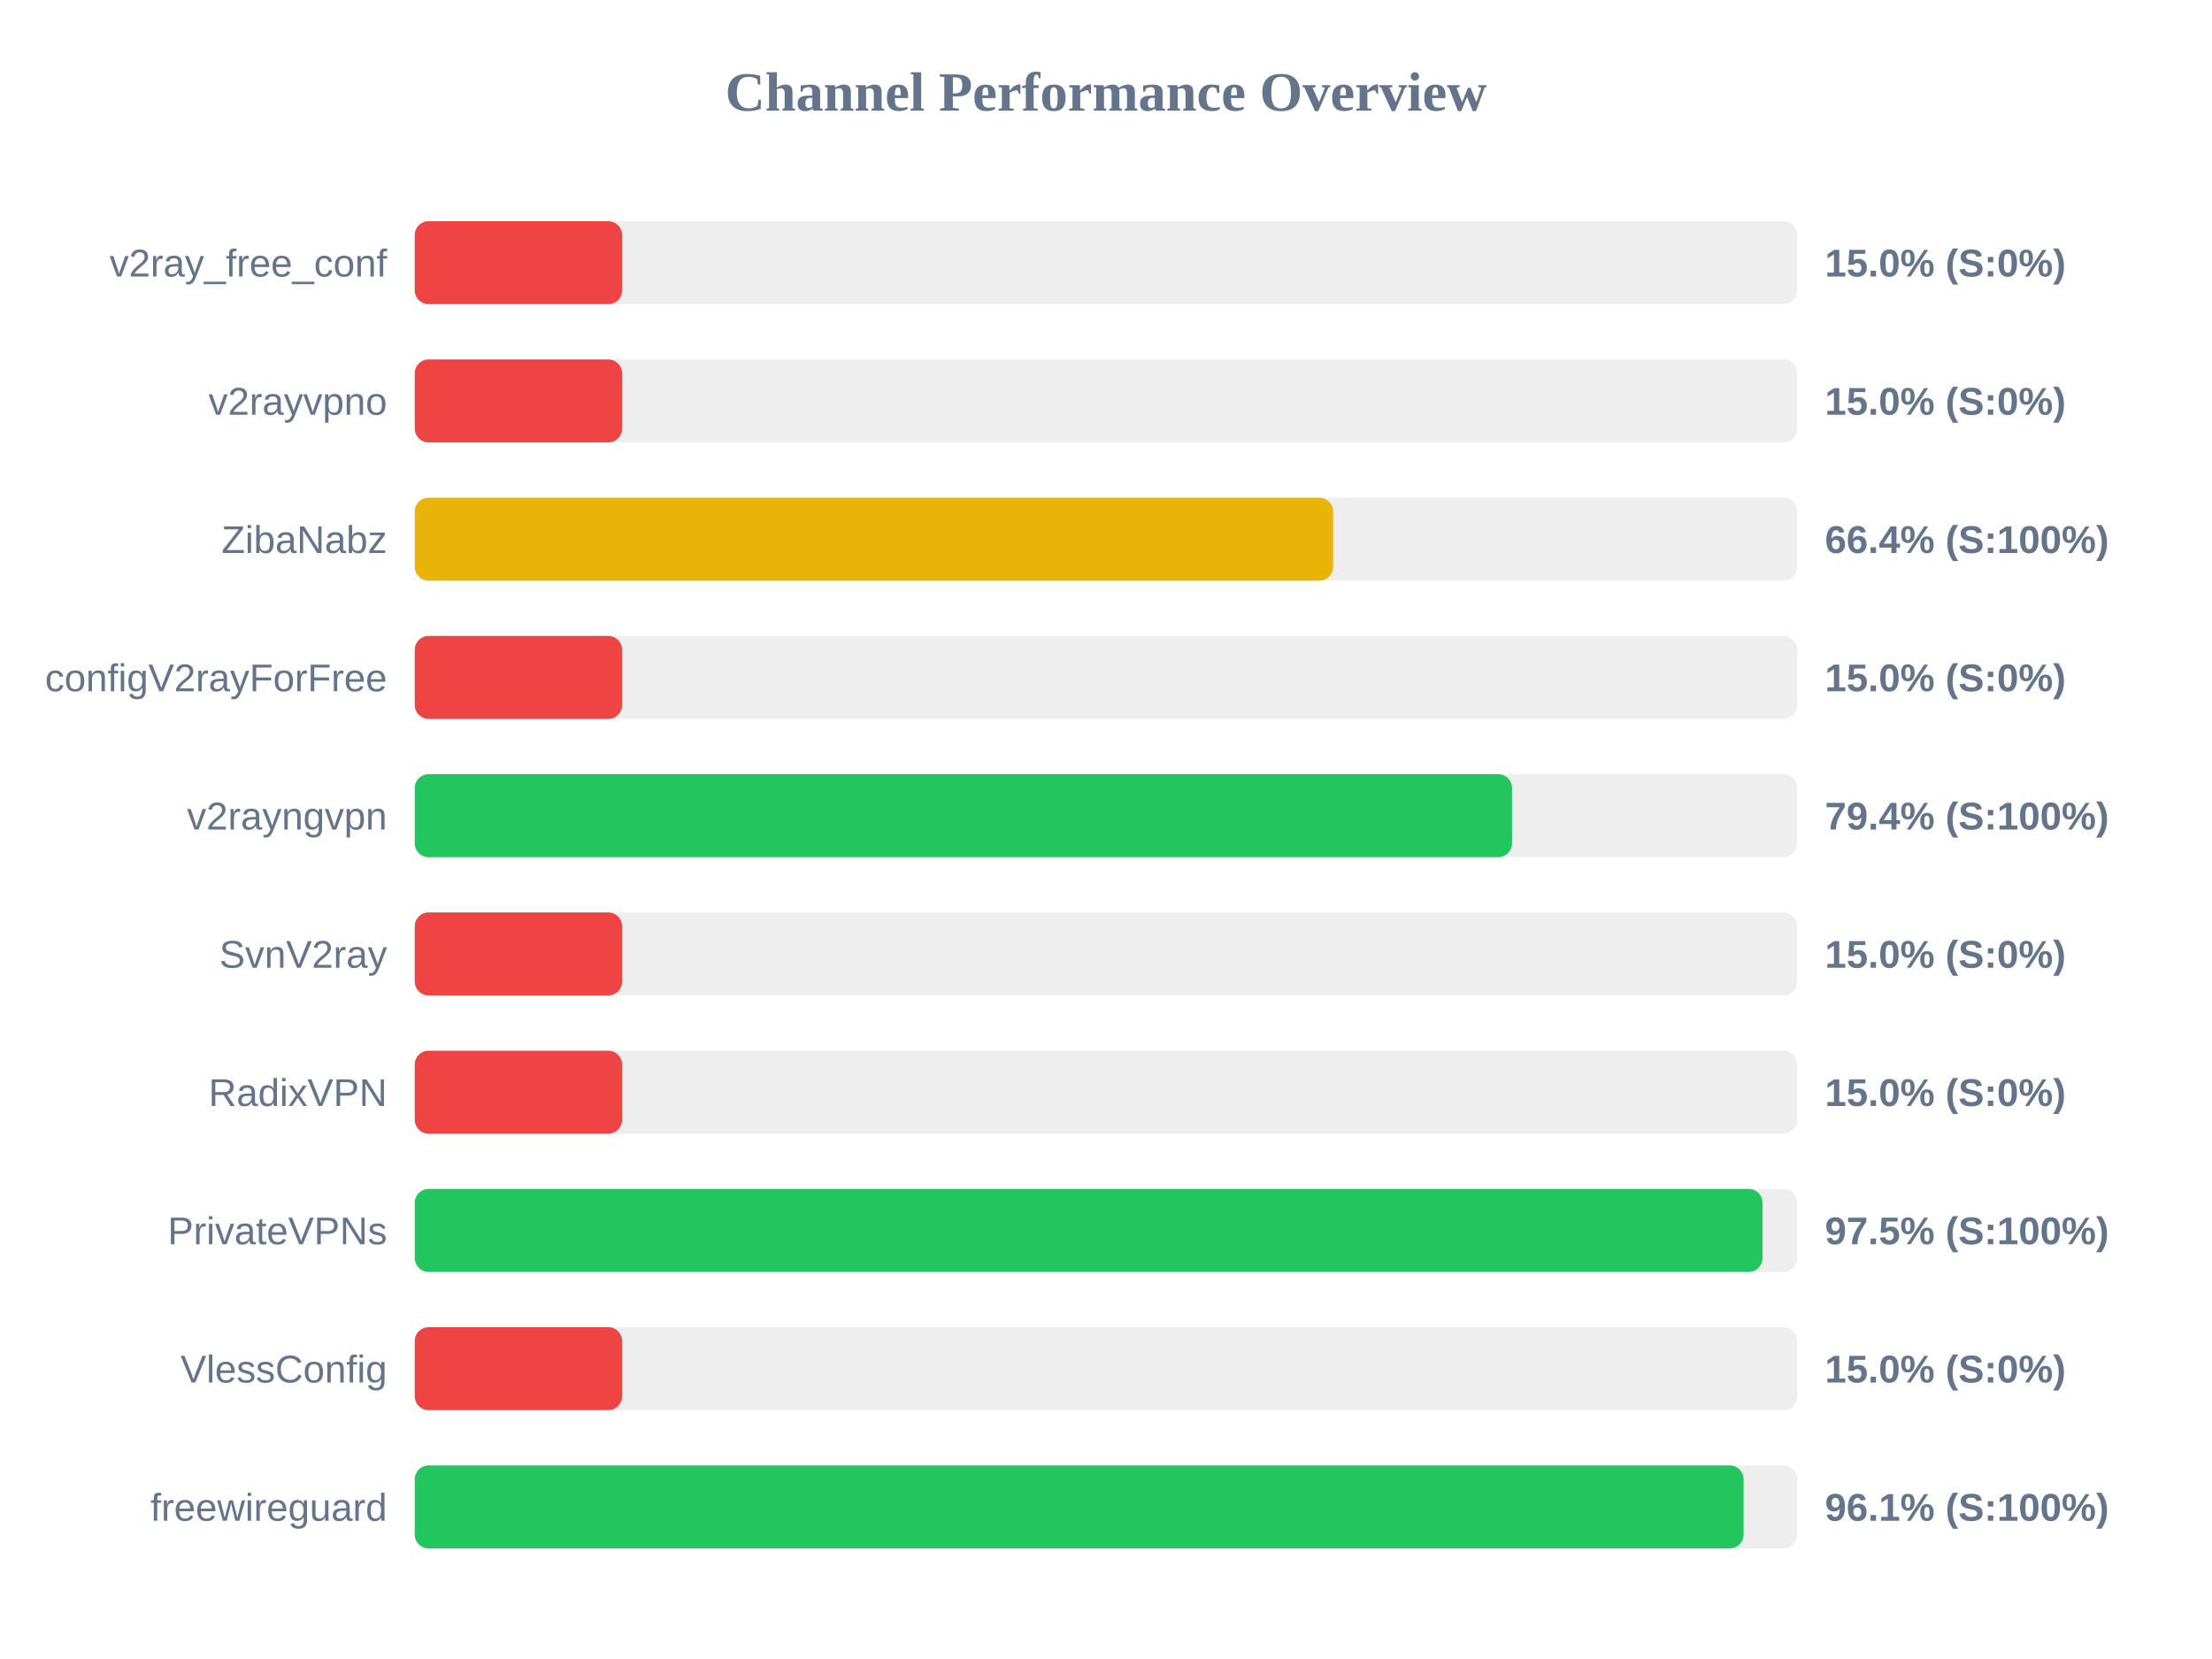
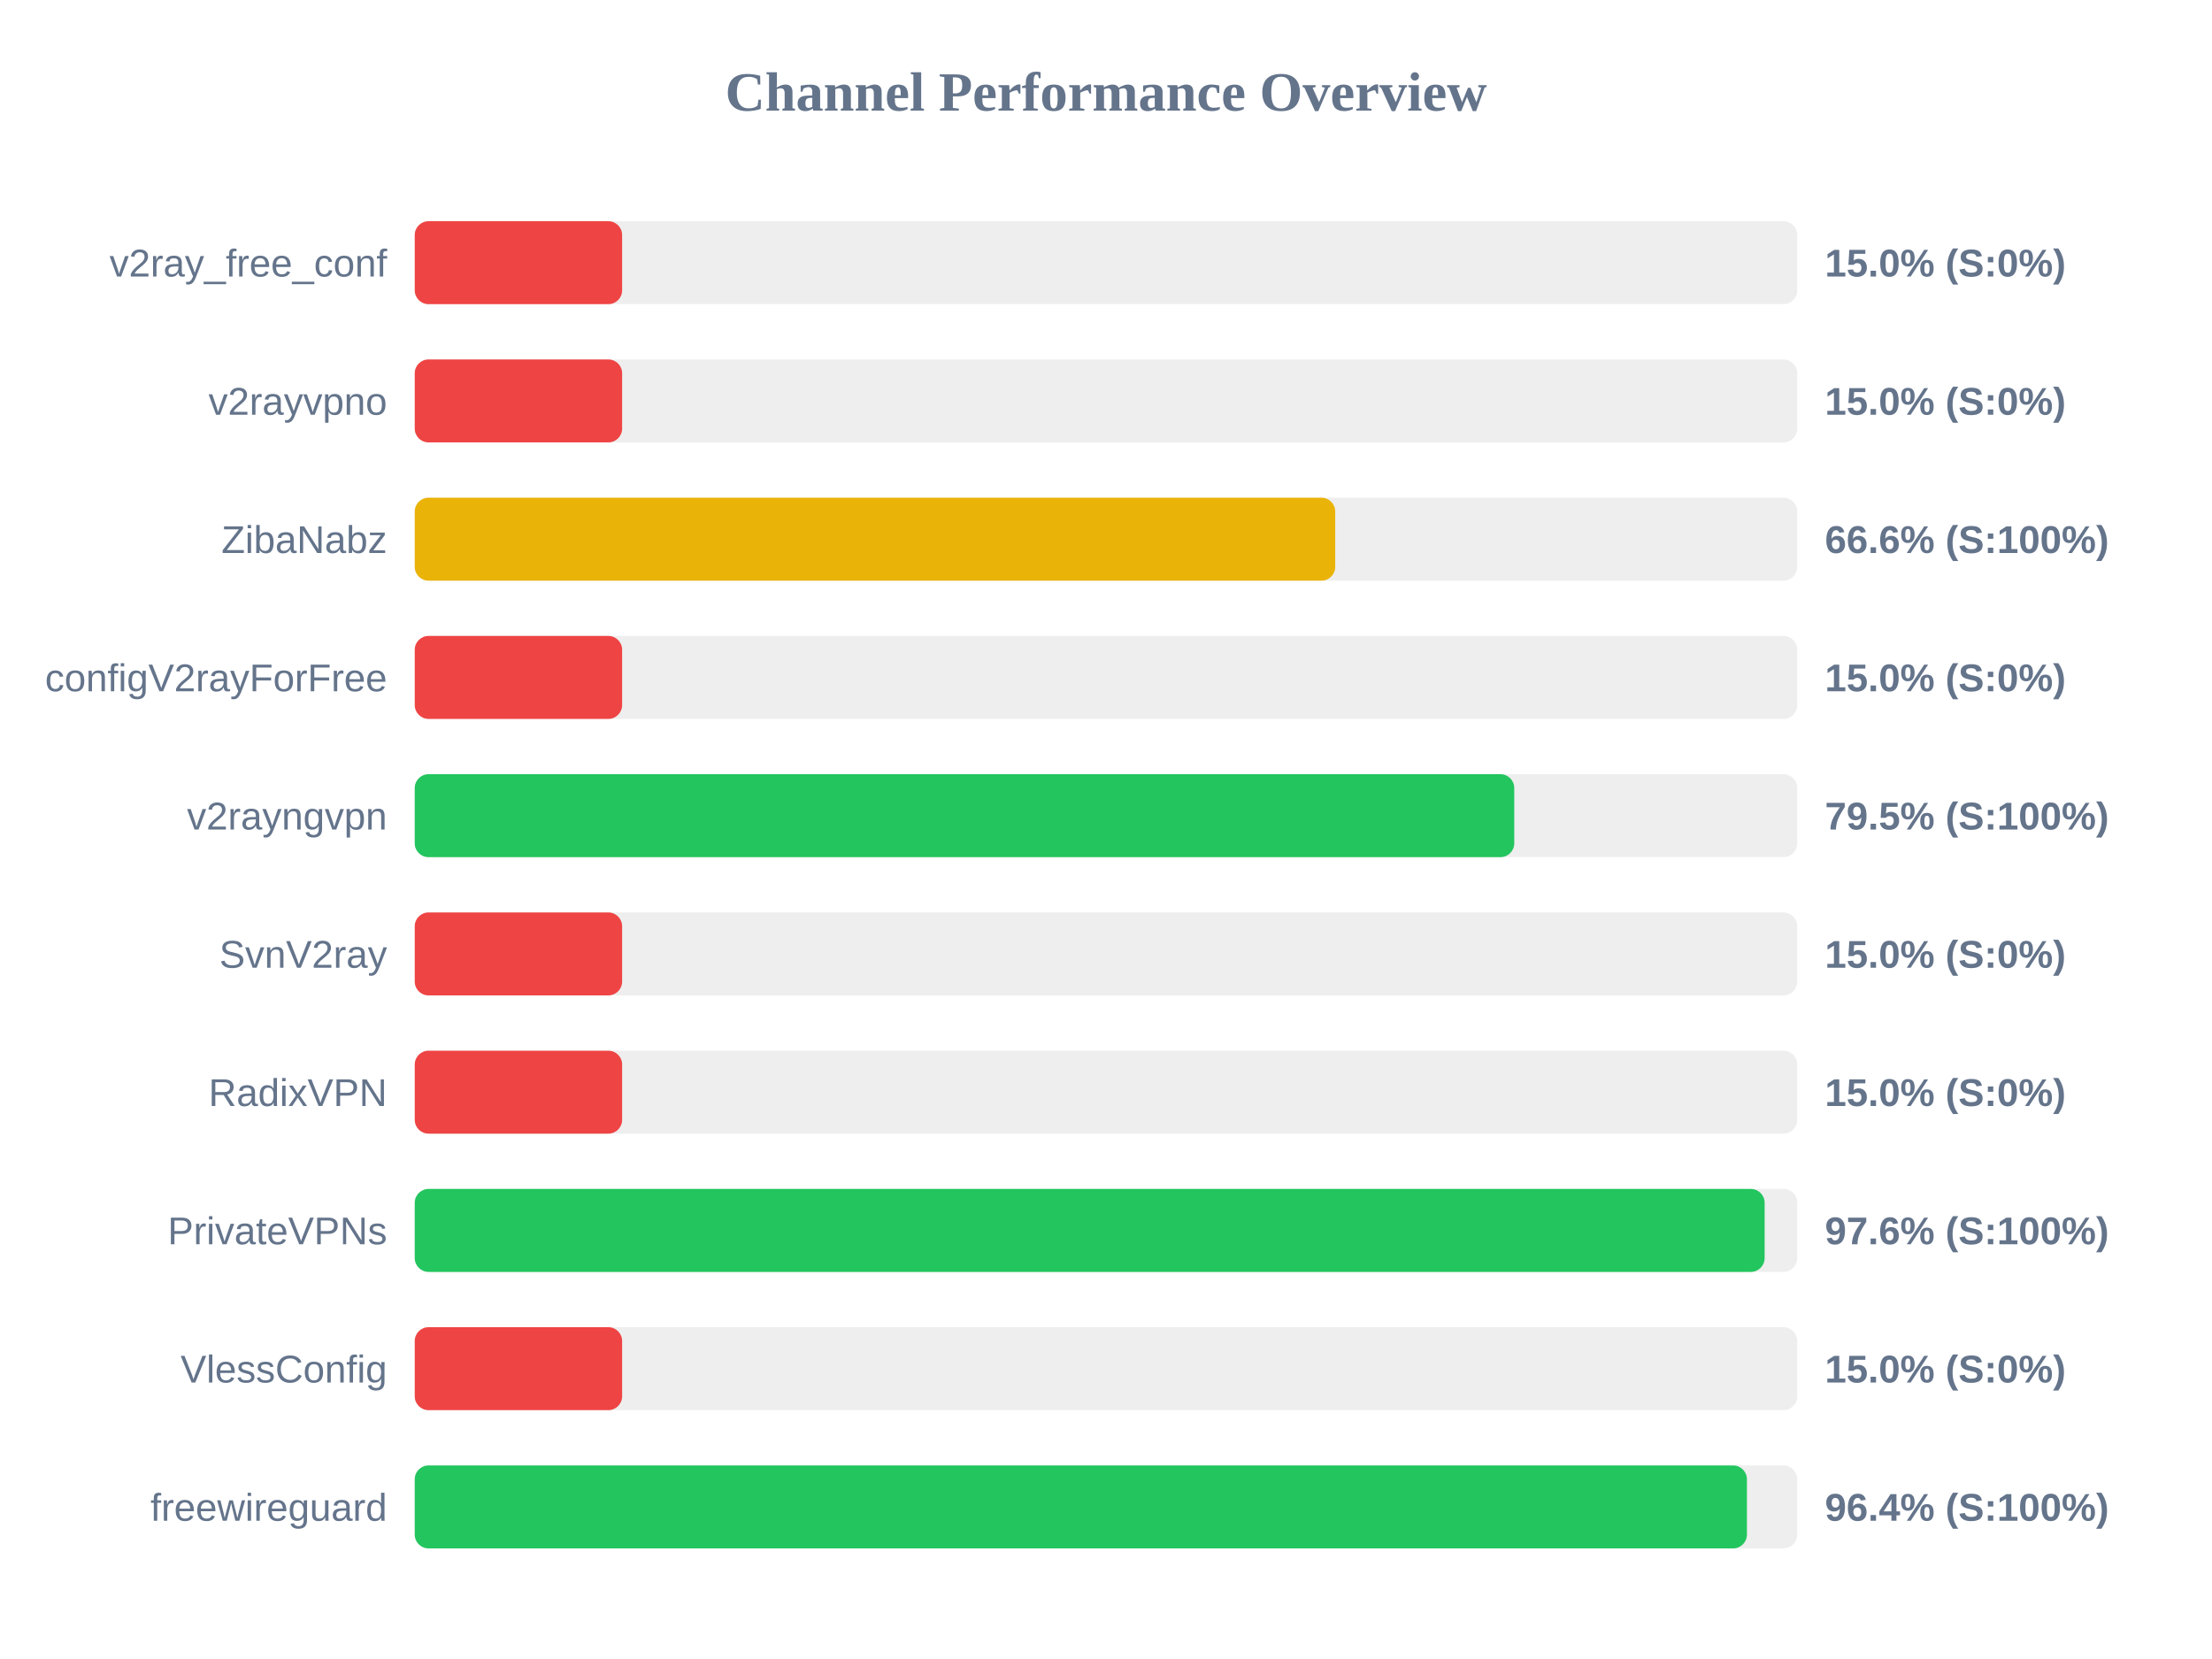
<svg xmlns="http://www.w3.org/2000/svg" width="800" height="600" version="1.1">
  <style>
        .row { font: 14px Arial; fill: #64748b; }
        .score { font: bold 14px Arial; fill: #64748b; }
    </style>
  <text x="400" y="40" text-anchor="middle" font-size="20px" font-weight="bold" fill="#64748b">Channel Performance Overview</text>
  <rect x="150" y="80" width="500" height="30" fill="#eee" rx="5" />
  <rect x="150" y="80" width="75.0" height="30" fill="#ef4444" rx="5" />
  <text x="140" y="100" text-anchor="end" class="row">v2ray_free_conf</text>
  <text x="660" y="100" text-anchor="start" class="score">15.0% (S:0%)</text>
  <rect x="150" y="130" width="500" height="30" fill="#eee" rx="5" />
  <rect x="150" y="130" width="75.0" height="30" fill="#ef4444" rx="5" />
  <text x="140" y="150" text-anchor="end" class="row">v2rayvpno</text>
  <text x="660" y="150" text-anchor="start" class="score">15.0% (S:0%)</text>
  <rect x="150" y="180" width="500" height="30" fill="#eee" rx="5" />
-   <rect x="150" y="180" width="332.15" height="30" fill="#eab308" rx="5" />
+   <rect x="150" y="180" width="332.9" height="30" fill="#eab308" rx="5" />
  <text x="140" y="200" text-anchor="end" class="row">ZibaNabz</text>
-   <text x="660" y="200" text-anchor="start" class="score">66.4% (S:100%)</text>
+   <text x="660" y="200" text-anchor="start" class="score">66.6% (S:100%)</text>
  <rect x="150" y="230" width="500" height="30" fill="#eee" rx="5" />
  <rect x="150" y="230" width="75.0" height="30" fill="#ef4444" rx="5" />
  <text x="140" y="250" text-anchor="end" class="row">configV2rayForFree</text>
  <text x="660" y="250" text-anchor="start" class="score">15.0% (S:0%)</text>
  <rect x="150" y="280" width="500" height="30" fill="#eee" rx="5" />
-   <rect x="150" y="280" width="396.85" height="30" fill="#22c55e" rx="5" />
+   <rect x="150" y="280" width="397.65" height="30" fill="#22c55e" rx="5" />
  <text x="140" y="300" text-anchor="end" class="row">v2rayngvpn</text>
-   <text x="660" y="300" text-anchor="start" class="score">79.4% (S:100%)</text>
+   <text x="660" y="300" text-anchor="start" class="score">79.5% (S:100%)</text>
  <rect x="150" y="330" width="500" height="30" fill="#eee" rx="5" />
  <rect x="150" y="330" width="75.0" height="30" fill="#ef4444" rx="5" />
  <text x="140" y="350" text-anchor="end" class="row">SvnV2ray</text>
  <text x="660" y="350" text-anchor="start" class="score">15.0% (S:0%)</text>
  <rect x="150" y="380" width="500" height="30" fill="#eee" rx="5" />
  <rect x="150" y="380" width="75.0" height="30" fill="#ef4444" rx="5" />
  <text x="140" y="400" text-anchor="end" class="row">RadixVPN</text>
  <text x="660" y="400" text-anchor="start" class="score">15.0% (S:0%)</text>
  <rect x="150" y="430" width="500" height="30" fill="#eee" rx="5" />
-   <rect x="150" y="430" width="487.45" height="30" fill="#22c55e" rx="5" />
+   <rect x="150" y="430" width="488.2" height="30" fill="#22c55e" rx="5" />
  <text x="140" y="450" text-anchor="end" class="row">PrivateVPNs</text>
-   <text x="660" y="450" text-anchor="start" class="score">97.5% (S:100%)</text>
+   <text x="660" y="450" text-anchor="start" class="score">97.6% (S:100%)</text>
  <rect x="150" y="480" width="500" height="30" fill="#eee" rx="5" />
  <rect x="150" y="480" width="75.0" height="30" fill="#ef4444" rx="5" />
  <text x="140" y="500" text-anchor="end" class="row">VlessConfig</text>
  <text x="660" y="500" text-anchor="start" class="score">15.0% (S:0%)</text>
  <rect x="150" y="530" width="500" height="30" fill="#eee" rx="5" />
-   <rect x="150" y="530" width="480.6" height="30" fill="#22c55e" rx="5" />
+   <rect x="150" y="530" width="481.8" height="30" fill="#22c55e" rx="5" />
  <text x="140" y="550" text-anchor="end" class="row">freewireguard</text>
-   <text x="660" y="550" text-anchor="start" class="score">96.1% (S:100%)</text>
+   <text x="660" y="550" text-anchor="start" class="score">96.4% (S:100%)</text>
</svg>
